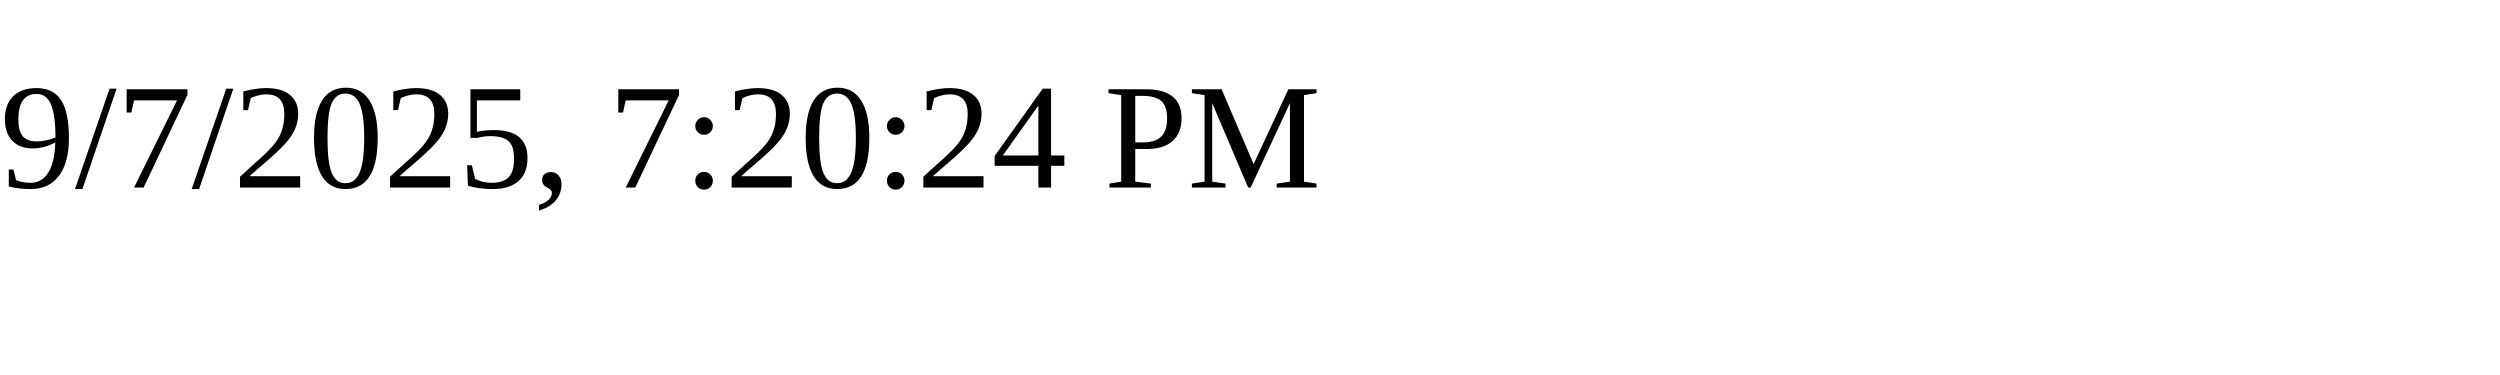
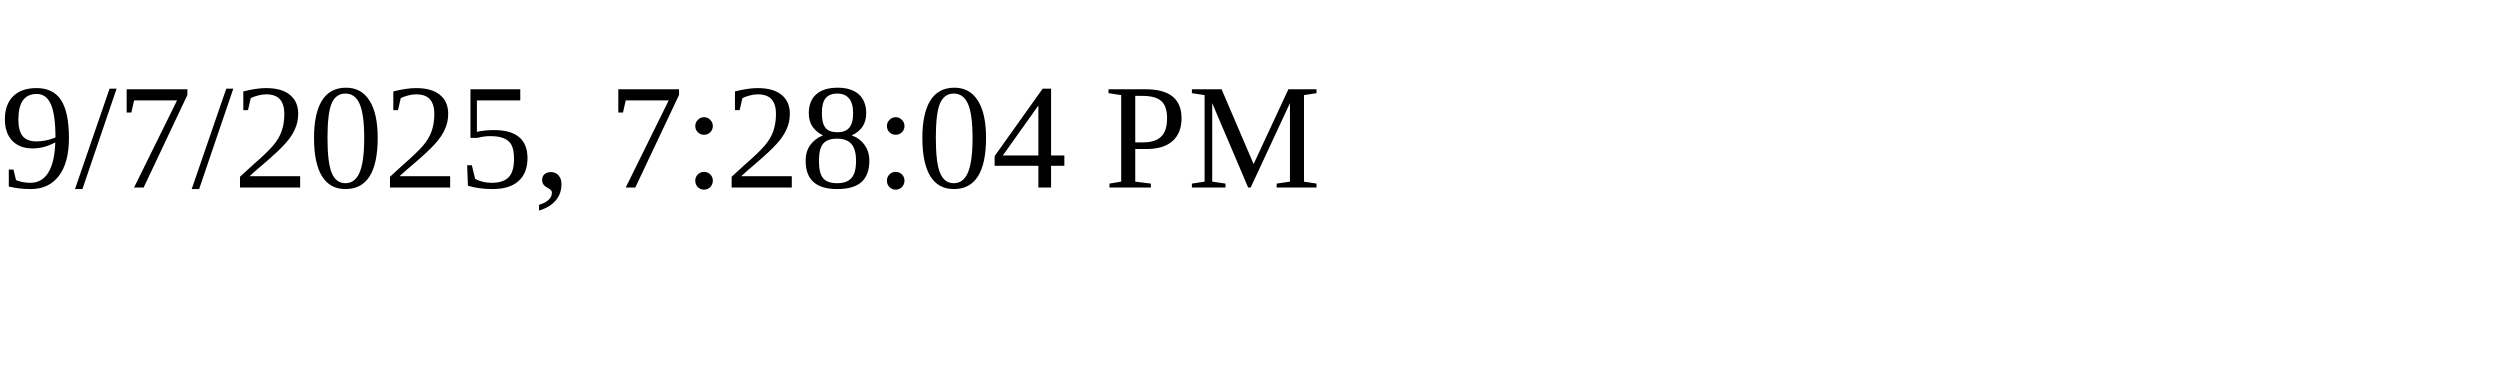
<svg xmlns="http://www.w3.org/2000/svg" height="30" width="200">
-   <text x="0" y="15">9/7/2025, 7:20:24 PM</text>
+   <text x="0" y="15">9/7/2025, 7:28:04 PM</text>
</svg>
